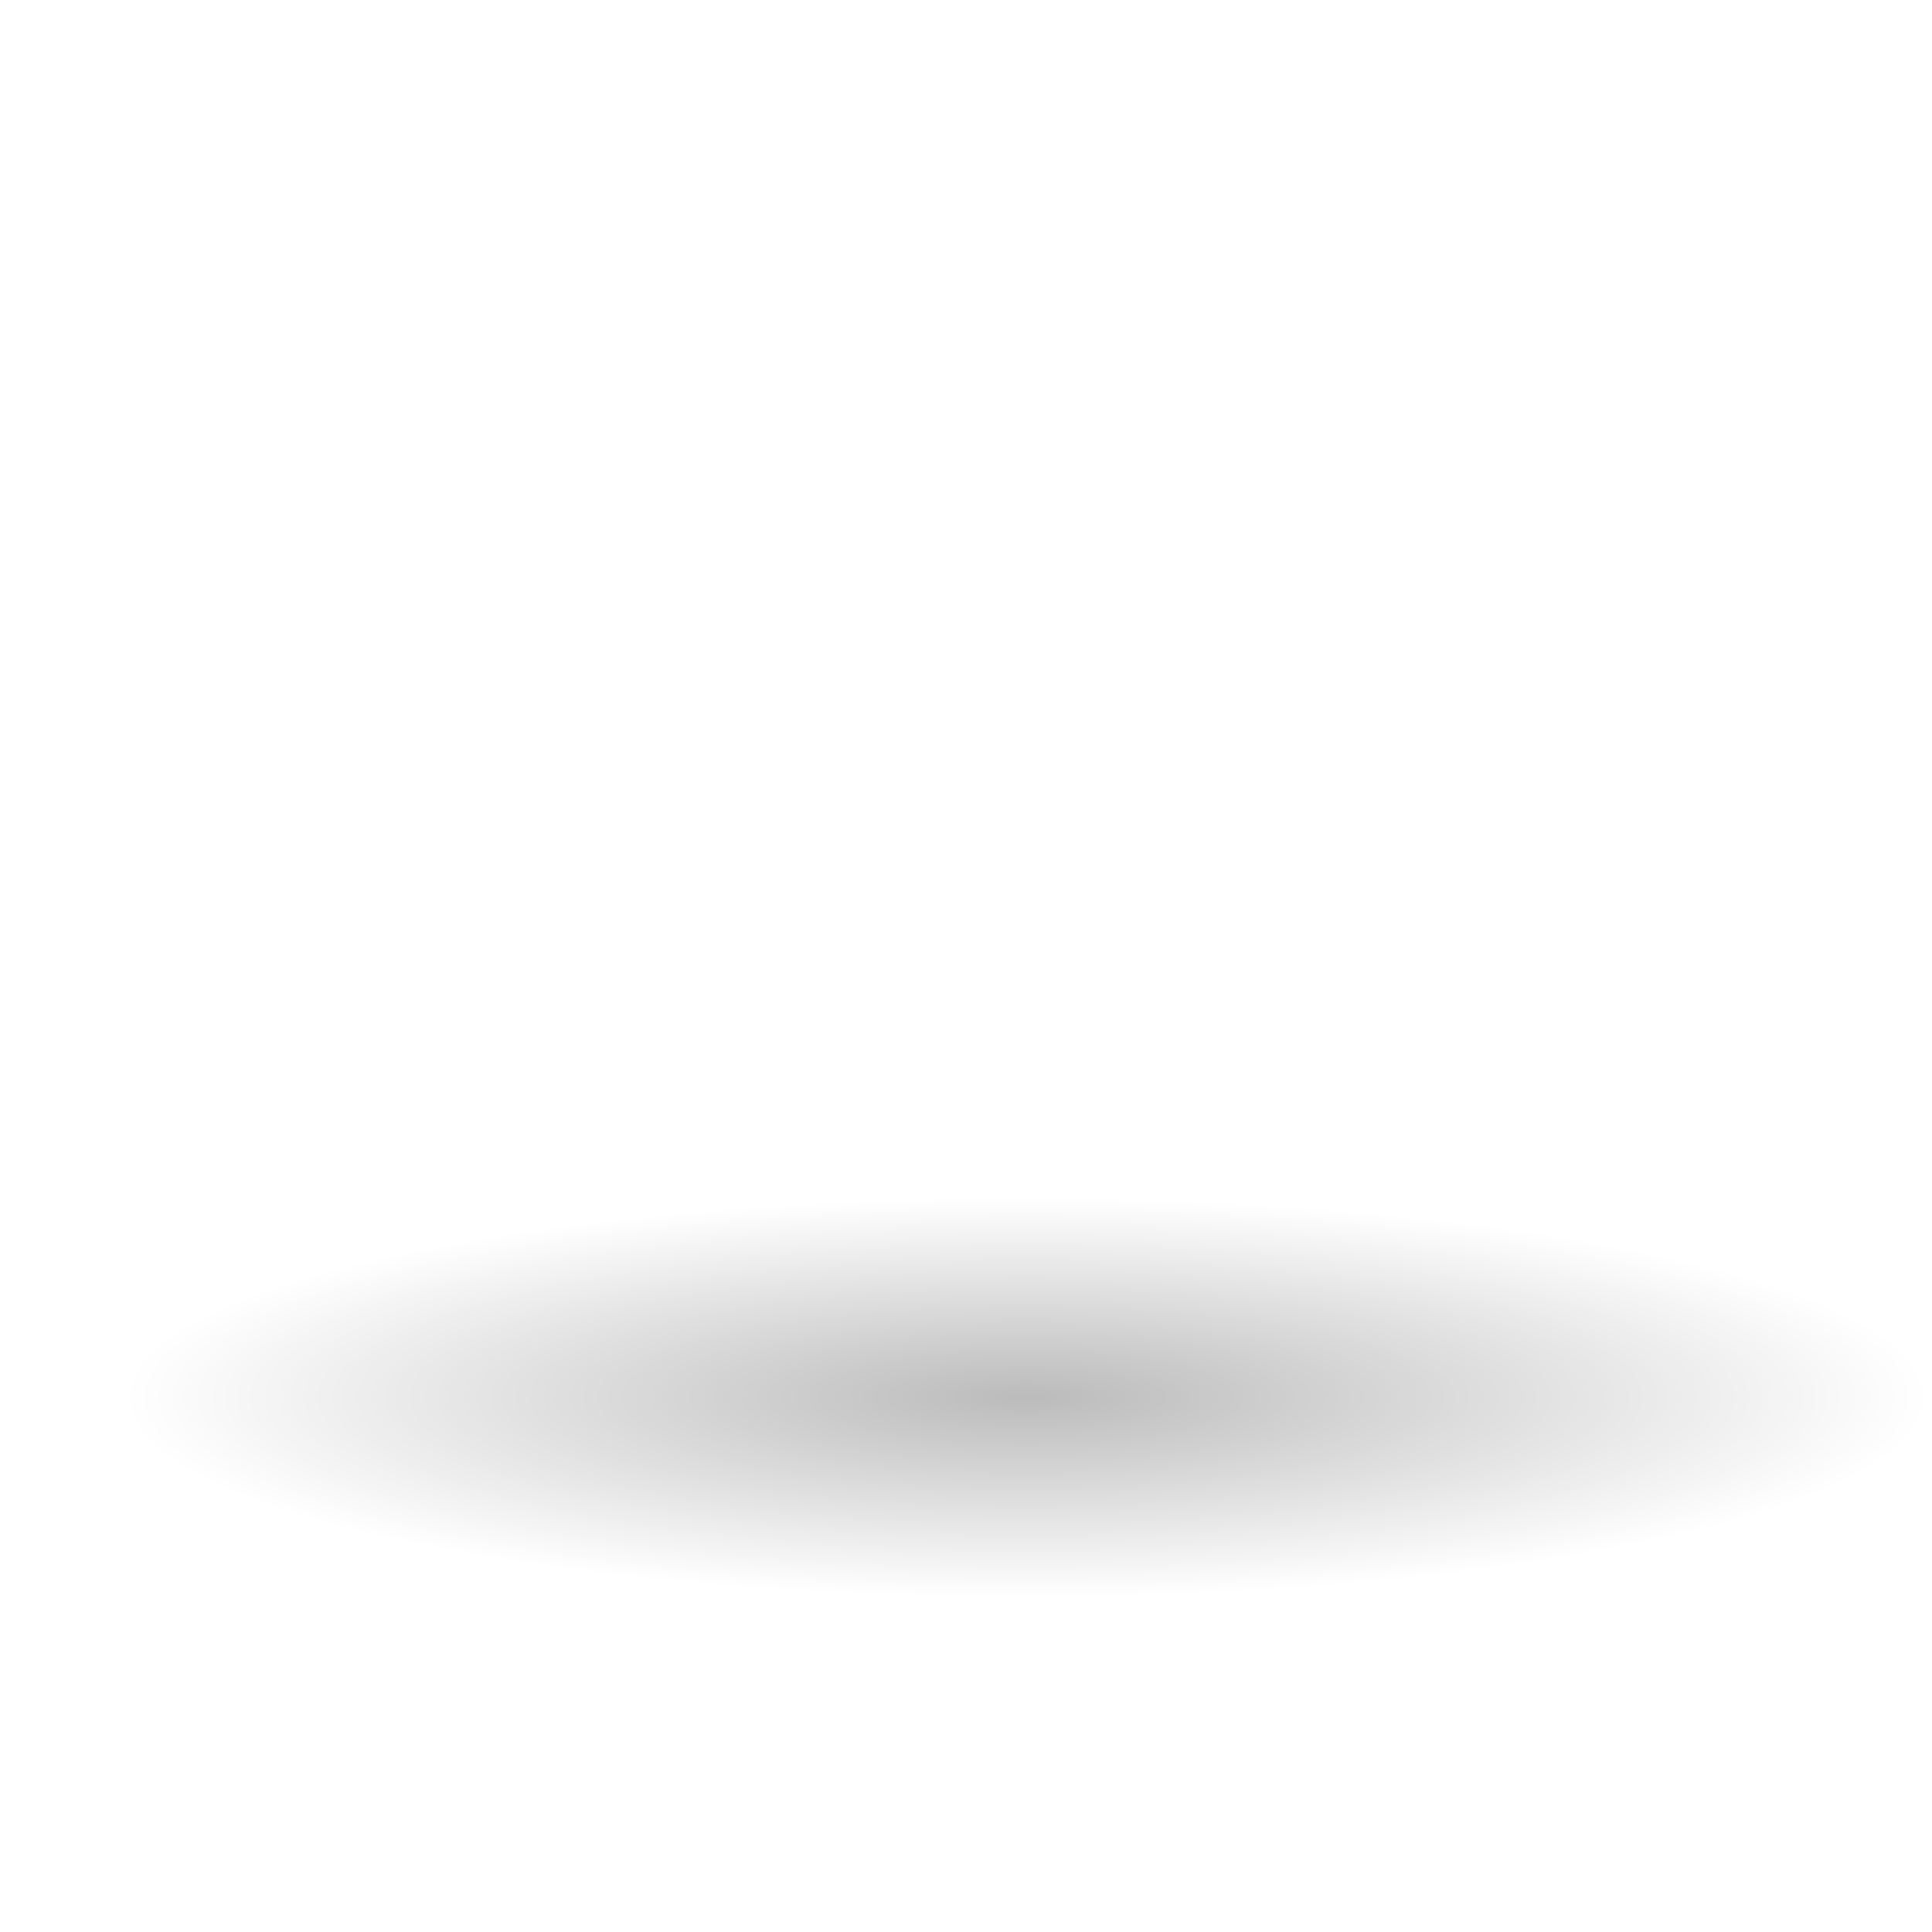
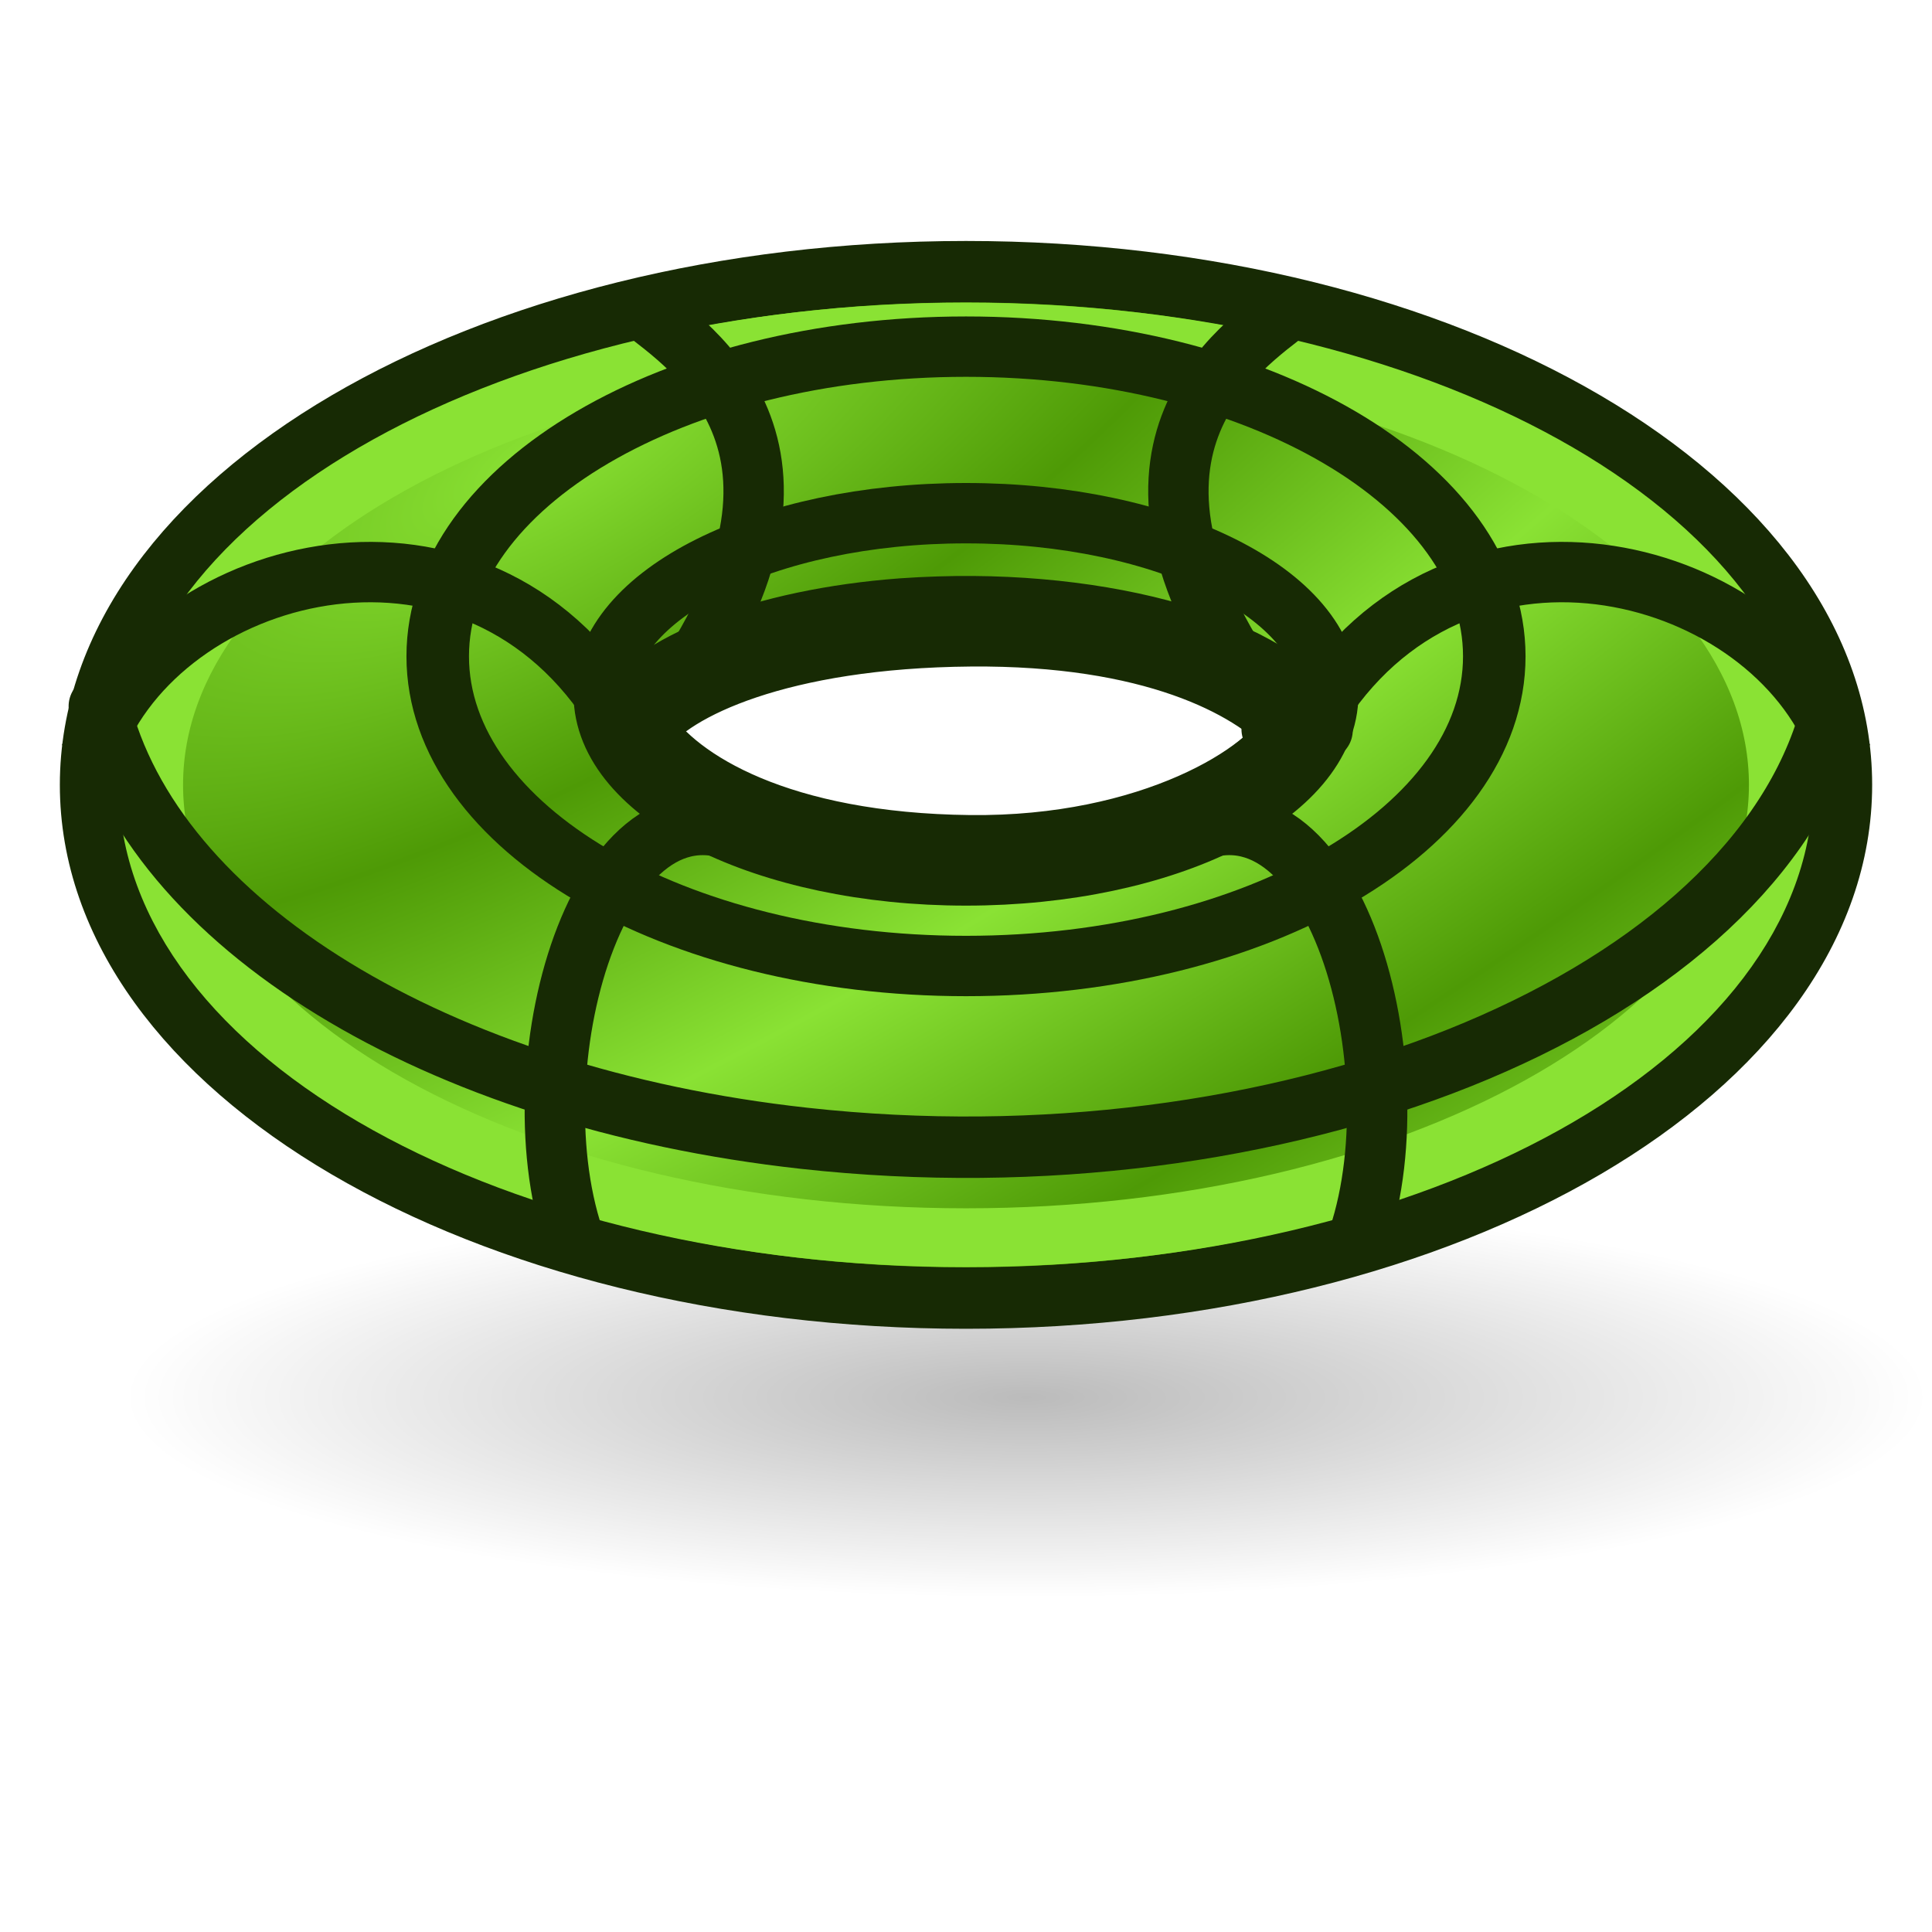
<svg xmlns="http://www.w3.org/2000/svg" xmlns:xlink="http://www.w3.org/1999/xlink" width="64px" height="64px" id="svg2901" version="1.1">
  <defs id="defs2903">
    <linearGradient id="linearGradient3990">
      <stop id="stop3992" offset="0" style="stop-color:#8ae234;stop-opacity:1" />
      <stop id="stop3994" offset="1" style="stop-color:#4e9a06;stop-opacity:1;" />
    </linearGradient>
    <linearGradient id="linearGradient3273">
      <stop id="stop3275" offset="0" style="stop-color:#faff2b;stop-opacity:1;" />
      <stop id="stop3277" offset="1" style="stop-color:#faff2b;stop-opacity:0;" />
    </linearGradient>
    <linearGradient id="linearGradient3377">
      <stop id="stop3379" offset="0" style="stop-color:#faff2b;stop-opacity:1;" />
      <stop id="stop3381" offset="1" style="stop-color:#ffaa00;stop-opacity:1;" />
    </linearGradient>
    <radialGradient xlink:href="#linearGradient4391" id="radialGradient3692" cx="42.871" cy="28.422" fx="42.871" fy="28.422" r="19.467" gradientUnits="userSpaceOnUse" gradientTransform="matrix(0.6982084,0.9068861,-0.8023416,0.6177199,36.82901,-29.49199)" />
    <linearGradient id="linearGradient4391">
      <stop style="stop-color:#00ff00;stop-opacity:1;" offset="0" id="stop4393" />
      <stop style="stop-color:#0f7d0f;stop-opacity:1;" offset="1" id="stop4395" />
    </linearGradient>
    <radialGradient xlink:href="#linearGradient3990" id="radialGradient4002" cx="-42.161" cy="8.94" fx="-42.161" fy="8.94" r="29" gradientTransform="matrix(0.1664685,0.3103448,-0.8204717,0.4720969,34.83641,28.8638)" gradientUnits="userSpaceOnUse" spreadMethod="reflect" />
    <radialGradient xlink:href="#linearGradient3990-1" id="radialGradient4002-5" cx="-58.65" cy="9.251" fx="-58.65" fy="9.251" r="29" gradientTransform="matrix(0.2052298,0.3444842,-0.7987649,0.5104698,36.39805,34.20866)" gradientUnits="userSpaceOnUse" spreadMethod="reflect" />
    <linearGradient id="linearGradient3990-1">
      <stop id="stop3992-9" offset="0" style="stop-color:#8ae234;stop-opacity:1" />
      <stop id="stop3994-7" offset="1" style="stop-color:#4e9a06;stop-opacity:1;" />
    </linearGradient>
    <radialGradient r="18.062" fy="41.625" fx="25.188" cy="41.625" cx="25.188" gradientTransform="matrix(1,0,0,0.32526,0,28.08607)" gradientUnits="userSpaceOnUse" id="radialGradient3042" xlink:href="#linearGradient2269" />
    <linearGradient id="linearGradient2269">
      <stop offset="0" id="stop2271" style="stop-color:#000000;stop-opacity:1;" />
      <stop offset="1" id="stop2273" style="stop-color:#000000;stop-opacity:0;" />
    </linearGradient>
    <radialGradient r="18.062" fy="41.625" fx="25.188" cy="41.625" cx="25.188" gradientTransform="matrix(1,0,0,0.32526,0,28.08607)" gradientUnits="userSpaceOnUse" id="radialGradient3035" xlink:href="#linearGradient2269" />
-     <clipPath clipPathUnits="userSpaceOnUse" id="clipPath3027">
-       <g transform="translate(-79.625,-1.46875)" style="fill:#c4a000" id="g3029">
-         <path id="path3031" d="m 79.625,1.469 0,64 64,0 0,-64 z m 32.156,21.062 c 5.998,-0.05 9.202,1.681 10.548,3.094 -0.679,1.477 -4.62,3.973 -10.611,3.906 -6.261,-0.07 -9.66,-2.127 -10.799,-3.875 0.978,-1.357 4.559,-3.073 10.862,-3.125 z" style="fill:#729fcf;stroke:none" />
-       </g>
-     </clipPath>
    <radialGradient r="18.062" fy="41.625" fx="25.188" cy="41.625" cx="25.188" gradientTransform="matrix(1,0,0,0.32526,0,28.08607)" gradientUnits="userSpaceOnUse" id="radialGradient3035-3" xlink:href="#linearGradient2269-6" />
    <linearGradient id="linearGradient2269-6">
      <stop offset="0" id="stop2271-7" style="stop-color:#000000;stop-opacity:1;" />
      <stop offset="1" id="stop2273-5" style="stop-color:#000000;stop-opacity:0;" />
    </linearGradient>
    <radialGradient r="18.062" fy="41.625" fx="25.188" cy="41.625" cx="25.188" gradientTransform="matrix(1,0,0,0.32526,0,28.08607)" gradientUnits="userSpaceOnUse" id="radialGradient3048" xlink:href="#linearGradient2269-6" />
+     <radialGradient xlink:href="#linearGradient3990" id="radialGradient3087" gradientUnits="userSpaceOnUse" gradientTransform="matrix(0.1664685,0.3103448,-0.8204717,0.4720969,34.83641,28.8638)" spreadMethod="reflect" cx="-42.161" cy="8.94" fx="-42.161" fy="8.94" r="29" />
+     <radialGradient xlink:href="#linearGradient3990" id="radialGradient3121" gradientUnits="userSpaceOnUse" gradientTransform="matrix(0.1724138,0.3103448,-0.8497743,0.4720969,32.86628,23.8638)" spreadMethod="reflect" cx="-42.161" cy="8.94" fx="-42.161" fy="8.94" r="29" />
  </defs>
  <g id="layer1">
    <path id="path2267" transform="matrix(1.652249,0,0,1.12766,-7.616021,-0.6482794)" d="m 43.25,41.625 a 18.062,5.875 0 1 1 -36.125,0 18.062,5.875 0 1 1 36.125,0 z" style="opacity:0.267;color:#000000;fill:url(#radialGradient3035);fill-opacity:1;fill-rule:evenodd;stroke:none;stroke-width:1;marker:none;visibility:visible;display:inline;overflow:visible" clip-path="none" />
-     <g id="g4038" clip-path="url(#clipPath3027)">
-       <path transform="matrix(1.035714,0,0,1,-3.214286,-5)" d="M 62,31 C 62,40.389 49.464,48 34,48 18.536,48 6,40.389 6,31 6,21.611 18.536,14 34,14 c 15.464,0 28,7.611 28,17 z" id="path3010" style="fill:url(#radialGradient4002);stroke:#172a04;stroke-width:2;stroke-linecap:round;stroke-linejoin:round;stroke-miterlimit:3.984;stroke-opacity:1;stroke-dasharray:none;fill-opacity:1" clip-path="none" />
-       <path transform="matrix(0.9642857,0,0,0.8823529,-0.7857143,-1.352941)" d="M 62,31 C 62,40.389 49.464,48 34,48 18.536,48 6,40.389 6,31 6,21.611 18.536,14 34,14 c 15.464,0 28,7.611 28,17 z" id="path3010-1" style="fill:none;stroke:#8ae234;stroke-width:2.207;stroke-linecap:round;stroke-linejoin:round;stroke-miterlimit:3.984;stroke-opacity:1;stroke-dasharray:none" />
-       <path transform="matrix(0.4285714,0,0,0.3529412,17.42857,12.05882)" d="M 62,31 C 62,40.389 49.464,48 34,48 18.536,48 6,40.389 6,31 6,21.611 18.536,14 34,14 c 15.464,0 28,7.611 28,17 z" id="path3010-3" style="fill:none;stroke:#172a04;stroke-width:5.142;stroke-linecap:round;stroke-linejoin:round;stroke-miterlimit:3.984;stroke-opacity:1;stroke-dasharray:none" />
-       <path id="path3798" d="m 44,23 c 5,-7 15,-4 17,2" style="fill:none;stroke:#172a04;stroke-width:2;stroke-linecap:butt;stroke-linejoin:miter;stroke-opacity:1" />
-       <path id="path3800" d="M 38.952,27.871 C 43.952,24.871 47,35 45,41" style="fill:none;stroke:#172a04;stroke-width:2;stroke-linecap:butt;stroke-linejoin:miter;stroke-opacity:1" />
-       <g transform="matrix(-1,0,0,1,83.16047,-7.681818)" id="g3857">
-         <path style="fill:none;stroke:#172a04;stroke-width:2;stroke-linecap:butt;stroke-linejoin:miter;stroke-opacity:1" d="m 63.16,30.682 c 5,-7 15,-4 17,2" id="path3798-3" />
-         <path style="fill:none;stroke:#172a04;stroke-width:2;stroke-linecap:butt;stroke-linejoin:miter;stroke-opacity:1" d="m 58.112,35.553 c 5,-3 8.048,7.129 6.048,13.129" id="path3800-5" />
-         <path style="fill:none;stroke:#172a04;stroke-width:2;stroke-linecap:butt;stroke-linejoin:miter;stroke-opacity:1" d="m 60.16,29.682 c -5,-8 1,-11 2,-12" id="path3802-6" />
-         <path style="fill:none;stroke:#172a04;stroke-width:2;stroke-linecap:butt;stroke-linejoin:miter;stroke-opacity:1" d="m 42.16,29.682 c 5,-8 -1,-11 -2,-12" id="path3802-6-2" />
-       </g>
-       <path transform="matrix(0.625,0,0,0.6034483,10.75,3.034483)" d="M 62,31 C 62,40.389 49.464,48 34,48 18.536,48 6,40.389 6,31 6,21.611 18.536,14 34,14 c 15.464,0 28,7.611 28,17 z" id="path3010-2" style="fill:none;stroke:#172a04;stroke-width:3.314;stroke-linecap:round;stroke-linejoin:round;stroke-miterlimit:3.984;stroke-opacity:1;stroke-dasharray:none" />
-       <path id="path3010-9" d="M 61.517,34.145 C 58.656,43.372 44.018,49.443 28.82,47.707 17.036,46.36 7.972,40.606 6.28,33.398" style="fill:none;stroke:#172a04;stroke-width:2;stroke-linecap:round;stroke-linejoin:round;stroke-miterlimit:3.984;stroke-opacity:1" transform="matrix(1.035714,0,0,1,-3.214286,-10)" />
-       <path transform="matrix(0.4285714,0,0,-0.2941176,17.42857,34.20516)" d="M 61.557,34.011 C 58.818,43.252 44.259,49.394 29.04,47.731 18.284,46.556 9.638,41.689 6.896,35.266" id="path3010-3-1" style="fill:none;stroke:#172a04;stroke-width:5.633;stroke-linecap:round;stroke-linejoin:round;stroke-miterlimit:3.984;stroke-opacity:1;stroke-dasharray:none" />
+     <path style="fill:url(#radialGradient3121);fill-opacity:1;stroke:#172a04;stroke-width:2.035;stroke-linecap:round;stroke-linejoin:round;stroke-miterlimit:3.984;stroke-opacity:1;stroke-dasharray:none" clip-path="none" d="M 32 9 C 15.984 9 3 16.611 3 26 C 3 35.389 15.984 43 32 43 C 48.016 43 61 35.389 61 26 C 61 16.611 48.016 9 32 9 z M 32.156 21.062 C 38.154 21.013 41.373 22.744 42.719 24.156 C 42.04 25.633 38.084 28.129 32.094 28.062 C 25.832 27.993 22.452 25.936 21.312 24.188 C 22.29 22.83 25.853 21.115 32.156 21.062 z " id="path3010" />
+     <path style="fill:none;stroke:#8ae234;stroke-width:2.207;stroke-linecap:round;stroke-linejoin:round;stroke-miterlimit:3.984;stroke-opacity:1;stroke-dasharray:none" id="path3010-1" d="M 62,31 A 28,17 0 1 1 6,31 28,17 0 1 1 62,31 z" transform="matrix(0.9642857,0,0,0.8823529,-0.7857143,-1.352941)" />
+     <path style="fill:none;stroke:#172a04;stroke-width:2;stroke-linecap:round;stroke-linejoin:round;stroke-miterlimit:3.984;stroke-opacity:1;stroke-dasharray:none" d="m 32,17 c -6.627,0 -12,2.686 -12,6 0,3.314 5.373,6 12,6 6.627,0 12,-2.686 12,-6 0,-3.314 -5.373,-6 -12,-6 z m 0.188,4 C 38.185,20.95 41.404,22.681 42.75,24.094 42.071,25.57 38.116,28.067 32.125,28 25.864,27.93 22.483,25.873 21.344,24.125 22.322,22.768 25.884,21.052 32.188,21 z" id="path3010-3" />
+     <path style="fill:none;stroke:#172a04;stroke-width:2;stroke-linecap:butt;stroke-linejoin:miter;stroke-opacity:1" d="m 44,23 c 5,-7 15,-4 17,2" id="path3798" />
+     <path style="fill:none;stroke:#172a04;stroke-width:2;stroke-linecap:butt;stroke-linejoin:miter;stroke-opacity:1" d="M 38.952,27.871 C 43.952,24.871 47,35 45,41" id="path3800" />
+     <g id="g3857" transform="matrix(-1,0,0,1,83.16047,-7.681818)">
+       <path id="path3798-3" d="m 63.16,30.682 c 5,-7 15,-4 17,2" style="fill:none;stroke:#172a04;stroke-width:2;stroke-linecap:butt;stroke-linejoin:miter;stroke-opacity:1" />
+       <path id="path3800-5" d="m 58.112,35.553 c 5,-3 8.048,7.129 6.048,13.129" style="fill:none;stroke:#172a04;stroke-width:2;stroke-linecap:butt;stroke-linejoin:miter;stroke-opacity:1" />
+       <path id="path3802-6" d="m 60.16,29.682 c -5,-8 1,-11 2,-12" style="fill:none;stroke:#172a04;stroke-width:2;stroke-linecap:butt;stroke-linejoin:miter;stroke-opacity:1" />
+       <path id="path3802-6-2" d="m 42.16,29.682 c 5,-8 -1,-11 -2,-12" style="fill:none;stroke:#172a04;stroke-width:2;stroke-linecap:butt;stroke-linejoin:miter;stroke-opacity:1" />
    </g>
+     <path style="fill:none;stroke:#172a04;stroke-width:3.314;stroke-linecap:round;stroke-linejoin:round;stroke-miterlimit:3.984;stroke-opacity:1;stroke-dasharray:none" id="path3010-2" d="M 62,31 A 28,17 0 1 1 6,31 28,17 0 1 1 62,31 z" transform="matrix(0.625,0,0,0.6034483,10.75,3.034483)" />
+     <path style="fill:none;stroke:#172a04;stroke-width:2.035;stroke-linecap:round;stroke-linejoin:round;stroke-miterlimit:3.984;stroke-opacity:1" d="M 60.5,24.145 C 57.537,33.372 42.375,39.443 26.635,37.707 14.43,36.36 5.042,30.606 3.29,23.398" id="path3010-9" />
+     <path style="fill:none;stroke:#172a04;stroke-width:2;stroke-linecap:round;stroke-linejoin:round;stroke-miterlimit:3.984;stroke-opacity:1;stroke-dasharray:none" d="M 31.094 20.094 C 30.689 20.107 30.283 20.126 29.875 20.156 C 25.265 20.502 21.55 21.955 20.375 23.844 L 21 23.844 C 20.992 23.832 20.976 23.824 20.969 23.812 C 21.947 22.455 25.509 20.74 31.812 20.688 C 37.81 20.638 41.029 22.369 42.375 23.781 C 42.319 23.904 42.226 24.022 42.125 24.156 L 43.812 24.188 C 42.712 21.64 37.158 19.899 31.094 20.094 z " id="path3010-3-1" />
  </g>
</svg>
